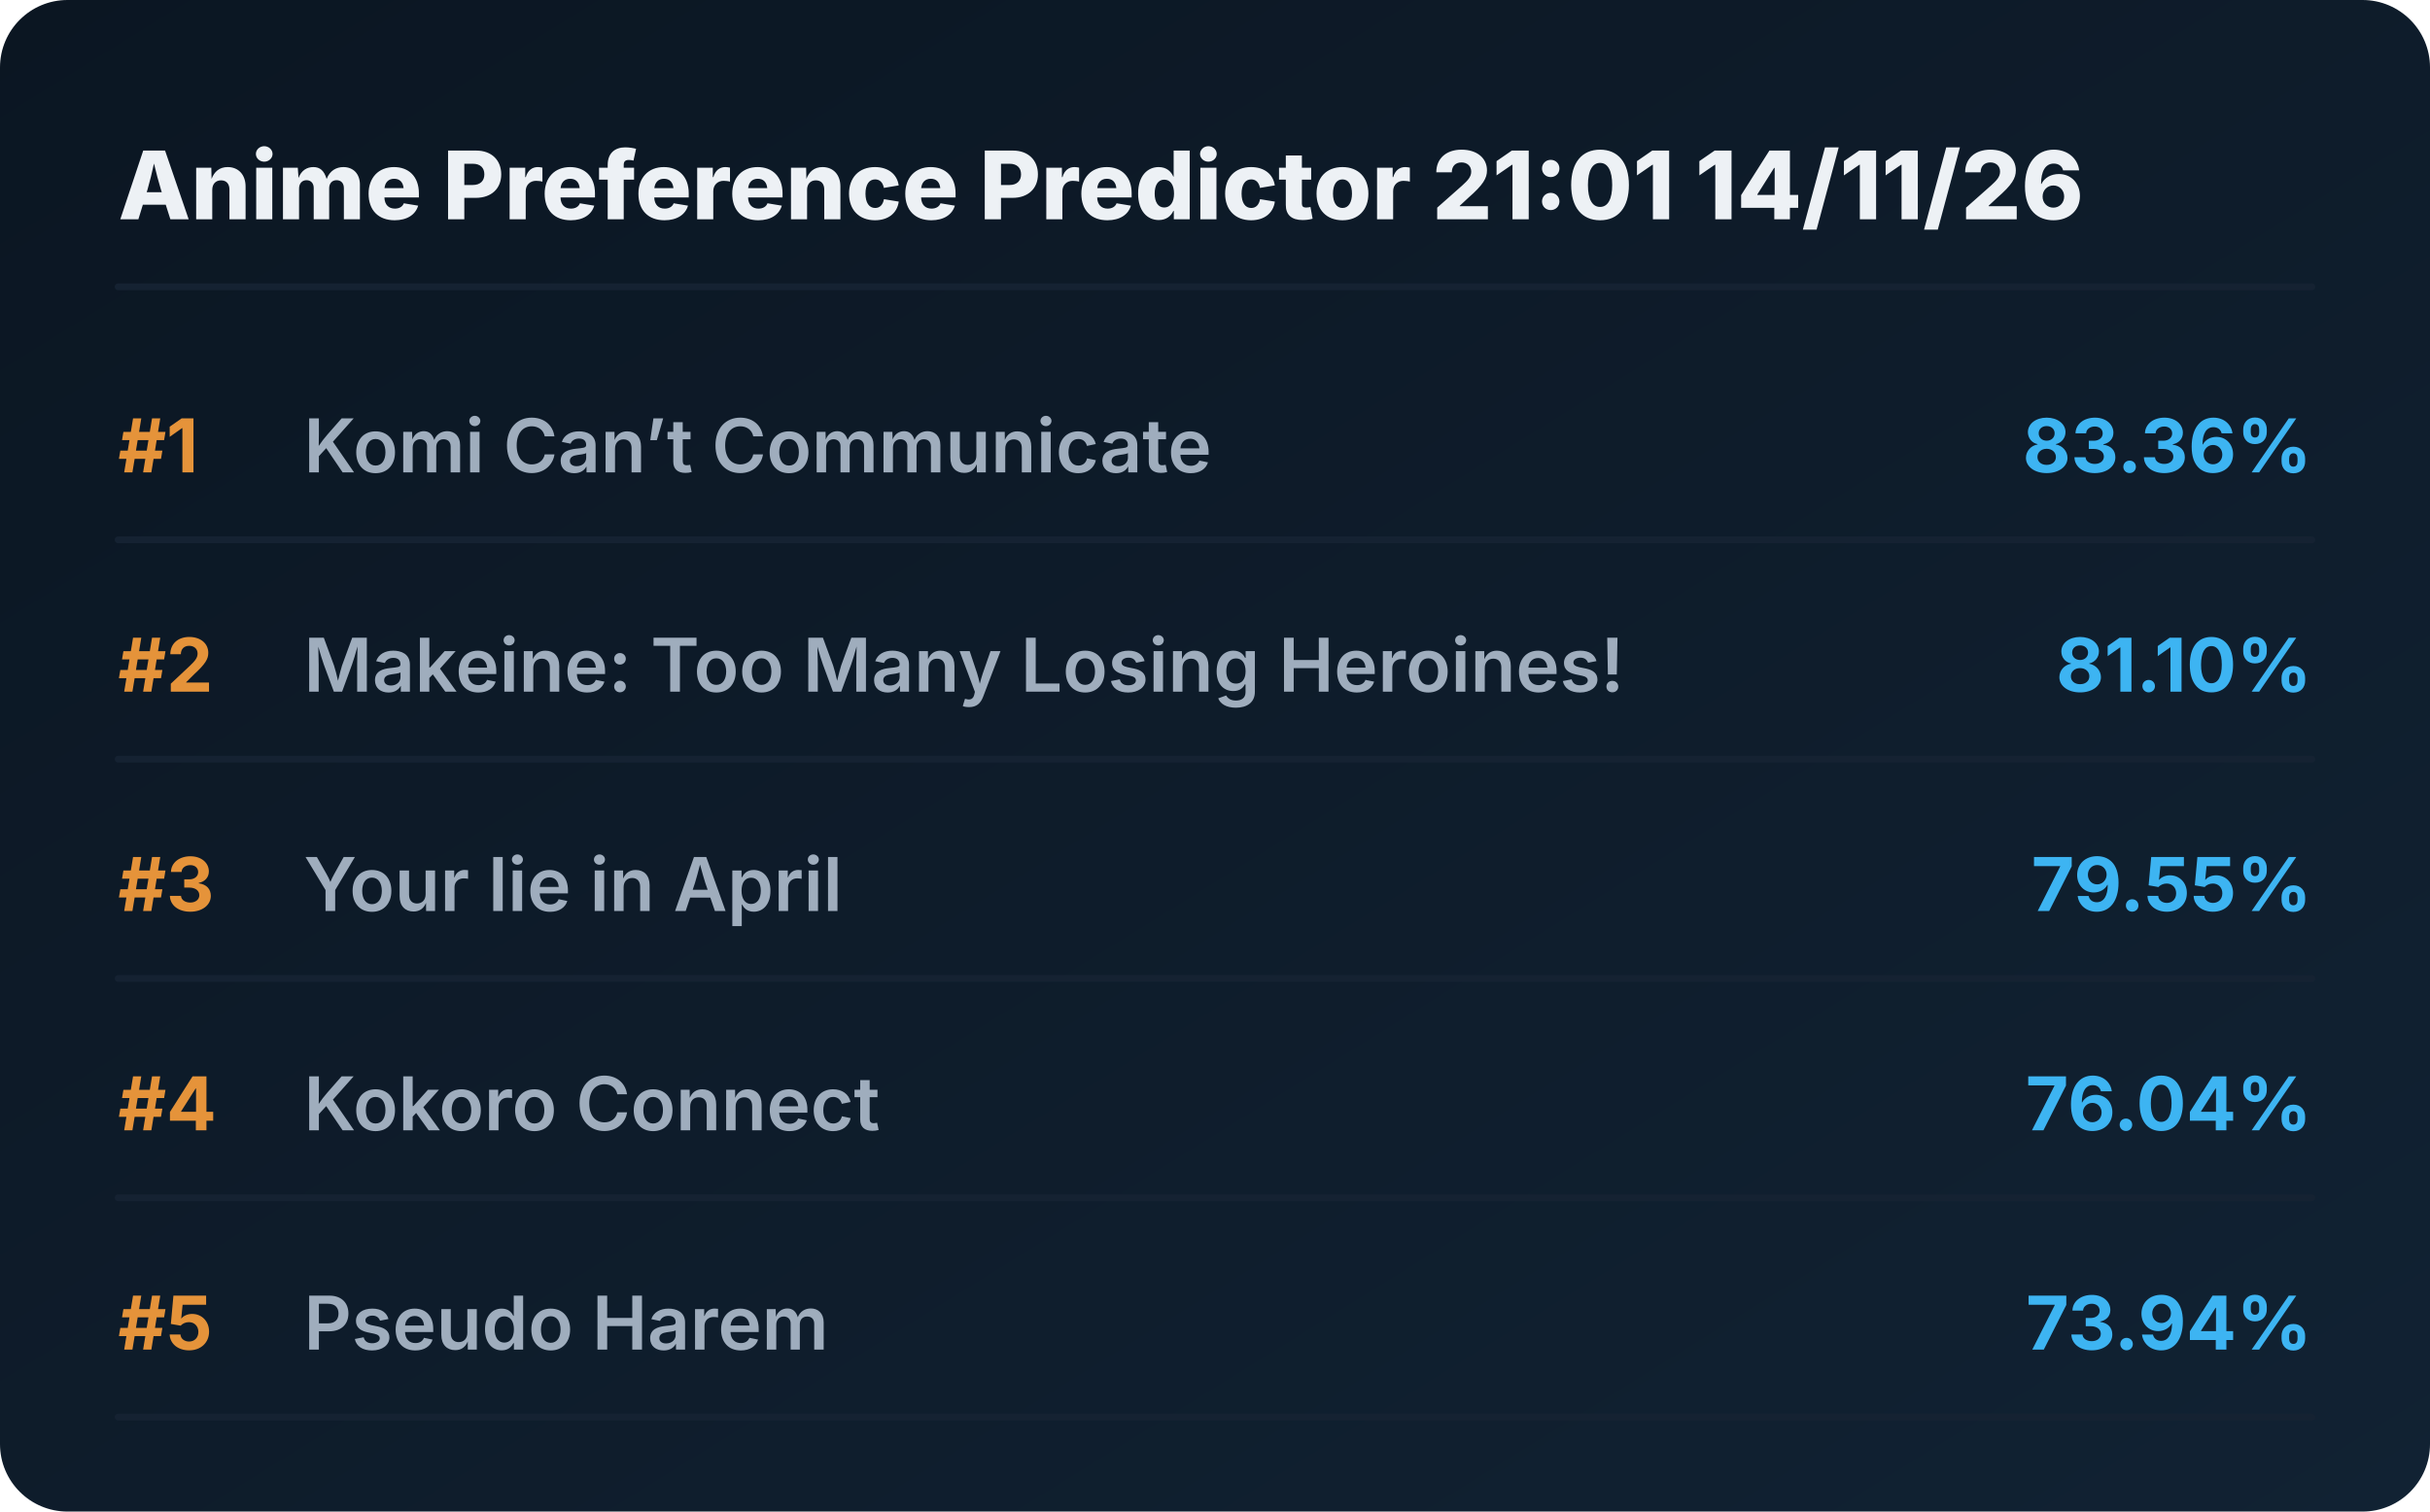
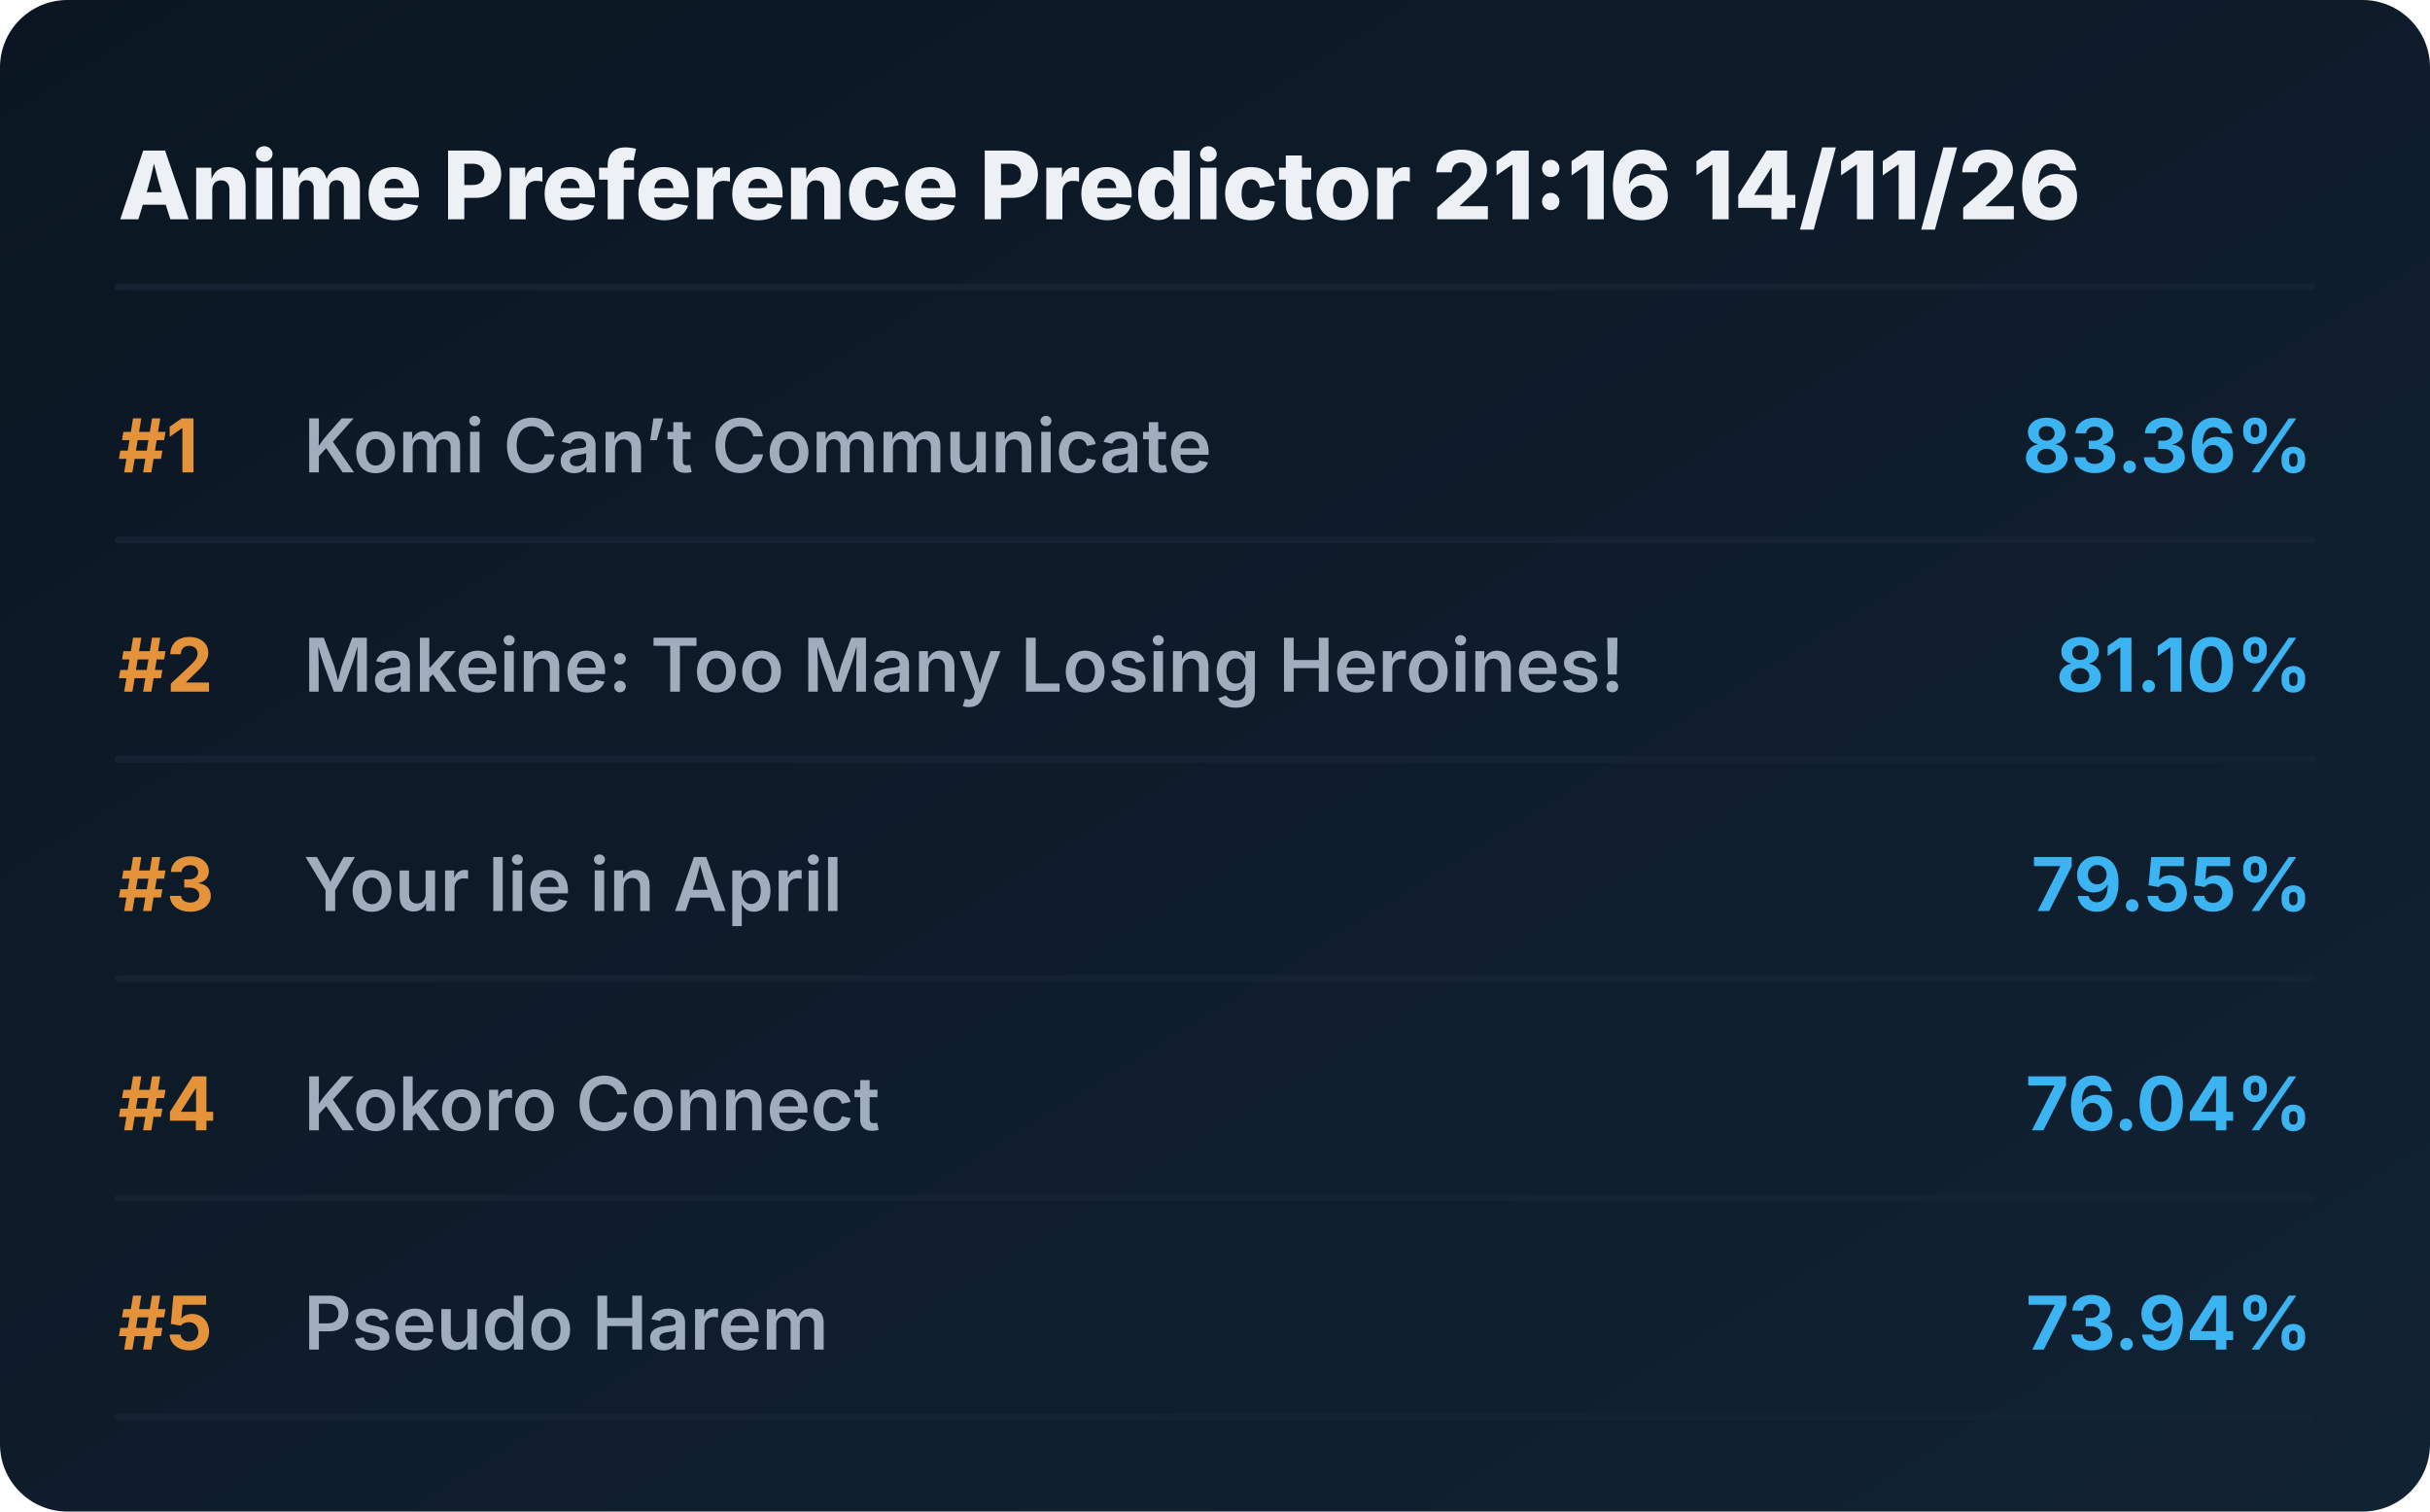
<svg xmlns="http://www.w3.org/2000/svg" viewBox="0 0 720 448" preserveAspectRatio="xMidYMid meet" style="width: 100%; height: auto; max-width: 720px;">
  <defs>
    <linearGradient id="boxGrad" x1="0%" y1="0%" x2="100%" y2="100%">
      <stop offset="0%" stop-color="#0b1622" />
      <stop offset="100%" stop-color="#112233" />
    </linearGradient>
    <clipPath id="titleClip">
      <rect x="90" y="0" width="510" height="100%" />
    </clipPath>
  </defs>
  <style>
    .bg { fill: url(#boxGrad); rx: 20px; }
    .header { font-family: 'Overpass', 'Inter', system-ui, sans-serif; font-weight: 800; font-size: 28px; fill: #edf1f5; }
    .rank { font-family: 'Overpass', 'Inter', system-ui, sans-serif; font-weight: 700; font-size: 22px; fill: #e5933a; }
    .title { font-family: 'Overpass', 'Inter', system-ui, sans-serif; font-weight: 600; font-size: 22px; fill: #9fadbd; }
    .score { font-family: 'Overpass', 'Inter', system-ui, sans-serif; font-weight: 700; font-size: 22px; fill: #3db4f2; }
    .line { stroke: #152232; stroke-width: 2; stroke-linecap: round; }
  </style>
  <rect class="bg" width="720" height="448" />
-   <text x="35" y="65" class="header">Anime Preference Predictor 21:01 14/11/26</text>
+   <text x="35" y="65" class="header">Anime Preference Predictor 21:16 14/11/26</text>
  <line x1="35" y1="85" x2="685" y2="85" class="line" />
  <g transform="translate(0, 0)">
    <text x="35" y="140" class="rank">#1</text>
    <text x="90" y="140" class="title">Komi Can’t Communicate</text>
    <text x="685" y="140" class="score" text-anchor="end">83.36%</text>
    <line x1="35" y1="160" x2="685" y2="160" class="line" />
  </g>
  <g transform="translate(0, 65)">
    <text x="35" y="140" class="rank">#2</text>
    <text x="90" y="140" class="title">Makeine: Too Many Losing Heroines!</text>
    <text x="685" y="140" class="score" text-anchor="end">81.10%</text>
    <line x1="35" y1="160" x2="685" y2="160" class="line" />
  </g>
  <g transform="translate(0, 130)">
    <text x="35" y="140" class="rank">#3</text>
    <text x="90" y="140" class="title">Your lie in April</text>
    <text x="685" y="140" class="score" text-anchor="end">79.55%</text>
    <line x1="35" y1="160" x2="685" y2="160" class="line" />
  </g>
  <g transform="translate(0, 195)">
    <text x="35" y="140" class="rank">#4</text>
    <text x="90" y="140" class="title">Kokoro Connect</text>
    <text x="685" y="140" class="score" text-anchor="end">76.04%</text>
    <line x1="35" y1="160" x2="685" y2="160" class="line" />
  </g>
  <g transform="translate(0, 260)">
    <text x="35" y="140" class="rank">#5</text>
    <text x="90" y="140" class="title">Pseudo Harem</text>
    <text x="685" y="140" class="score" text-anchor="end">73.94%</text>
    <line x1="35" y1="160" x2="685" y2="160" class="line" />
  </g>
</svg>
